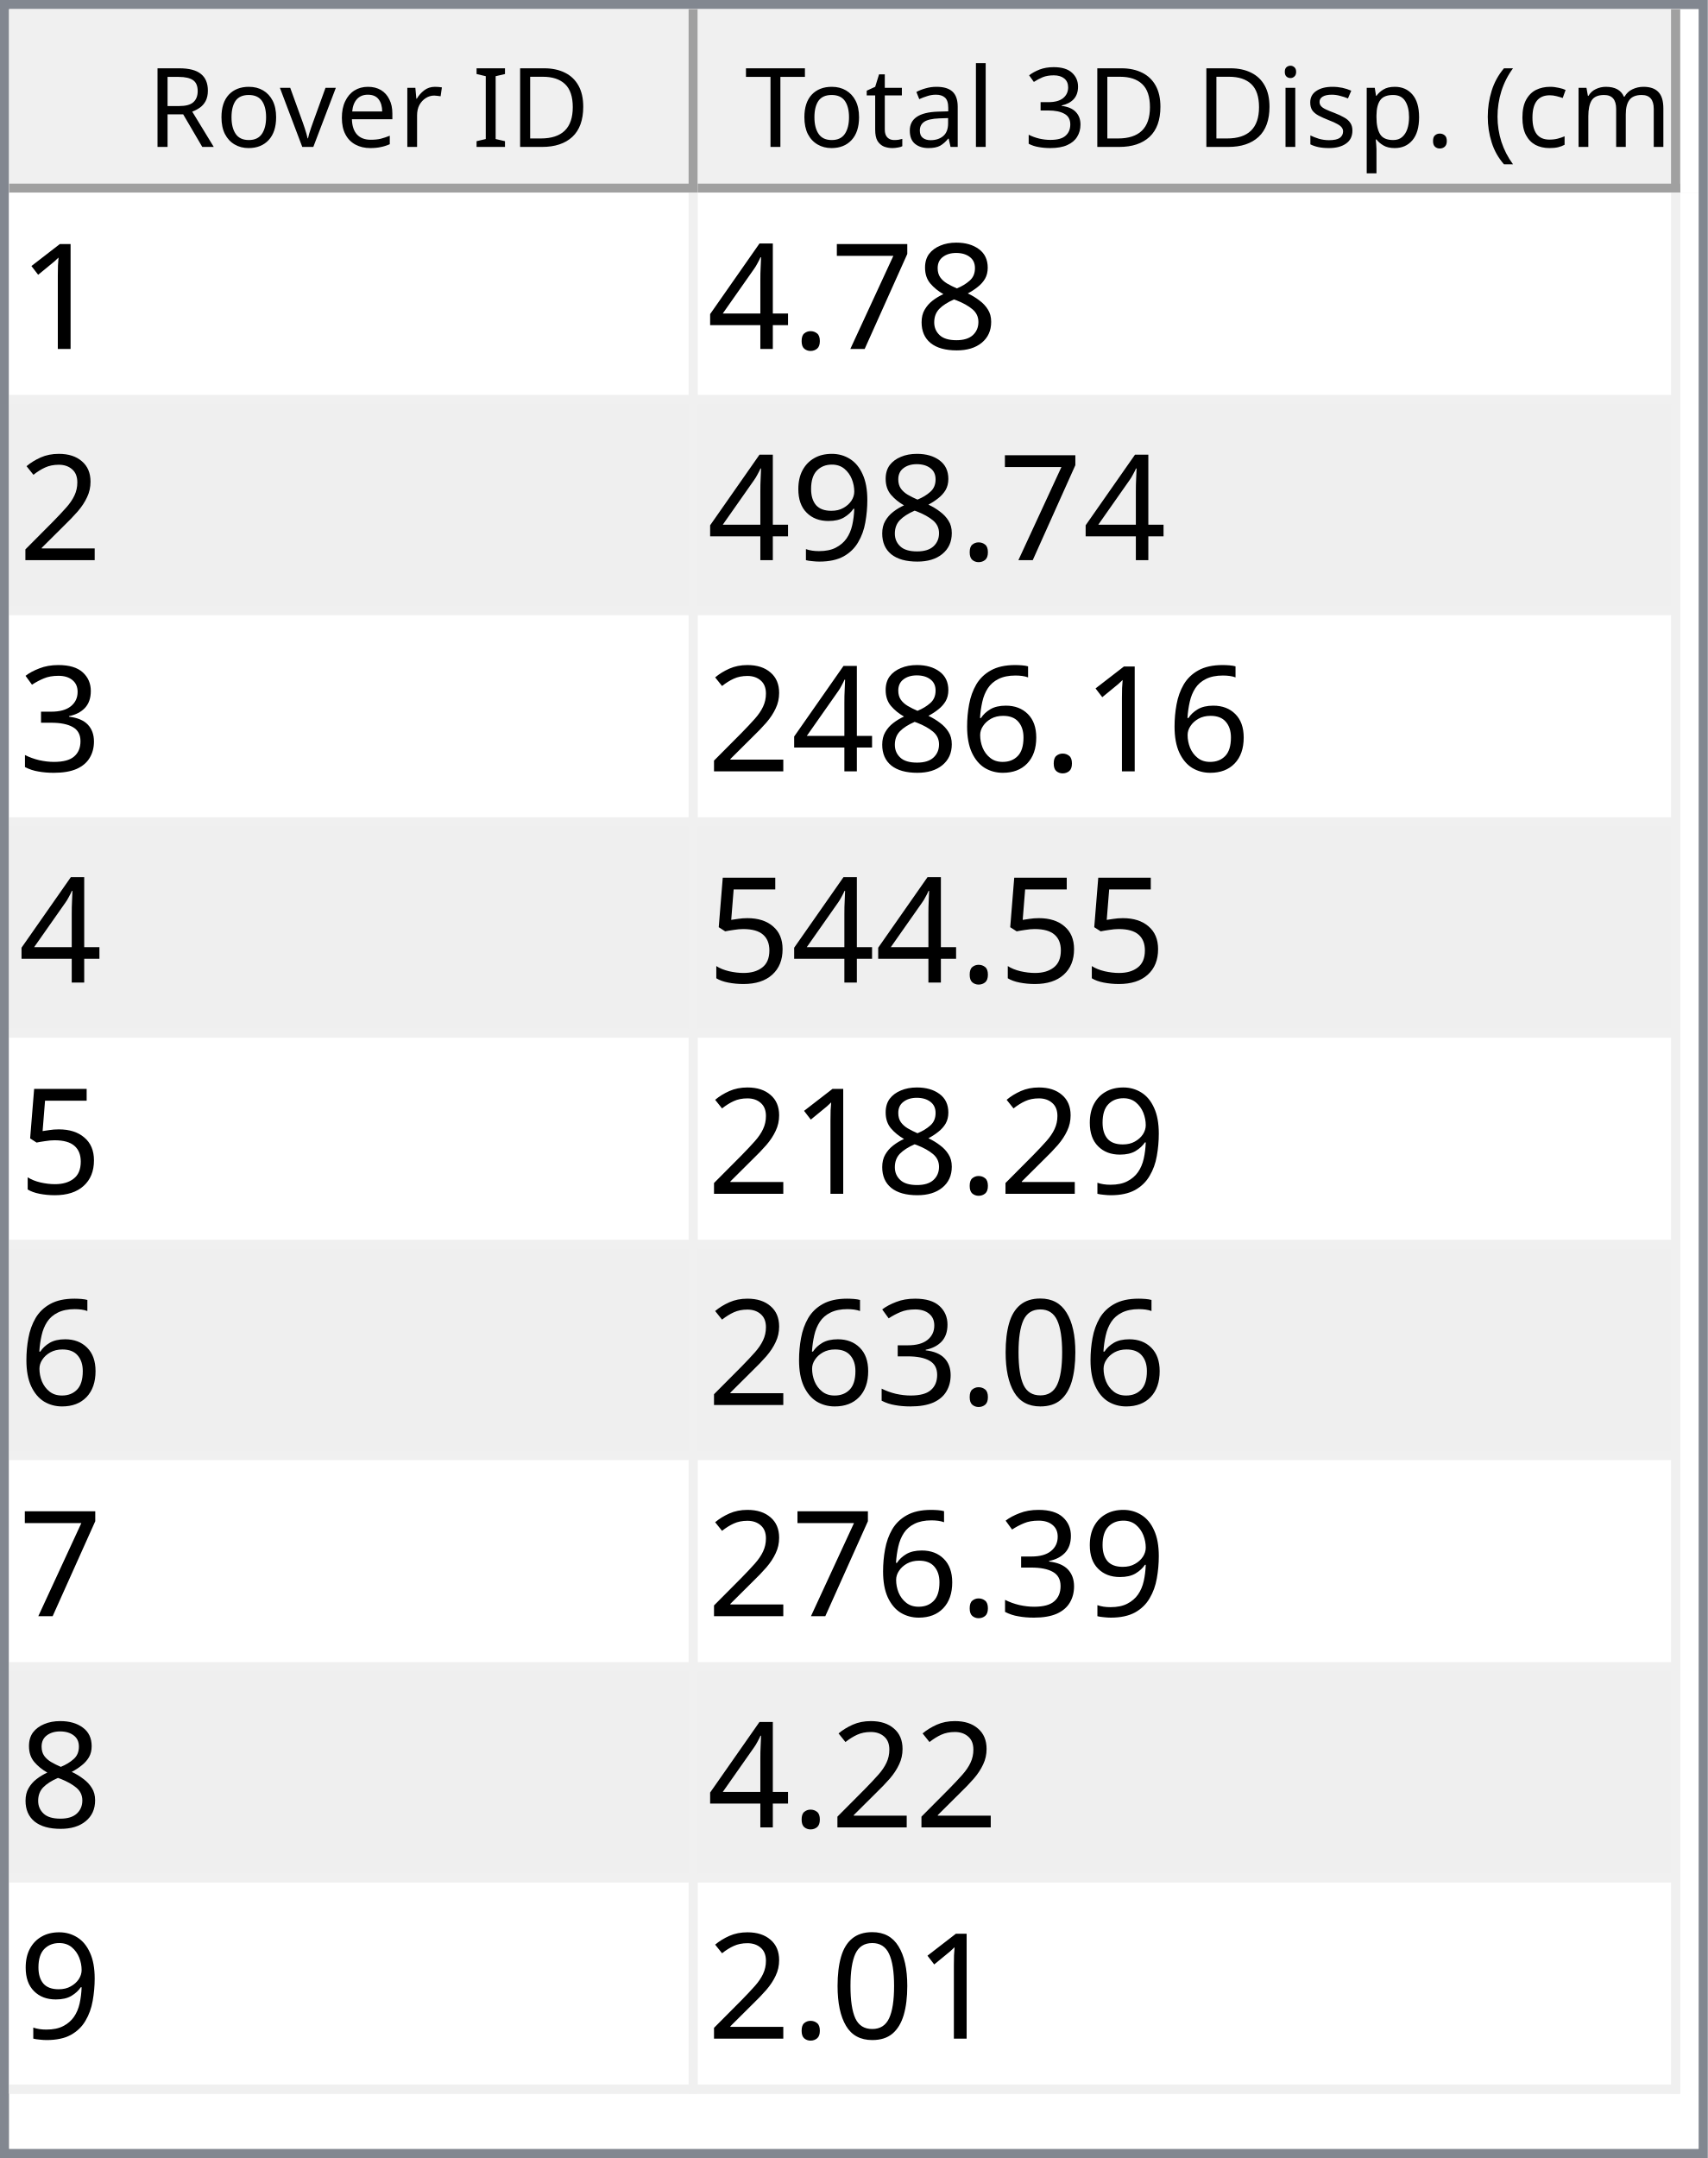
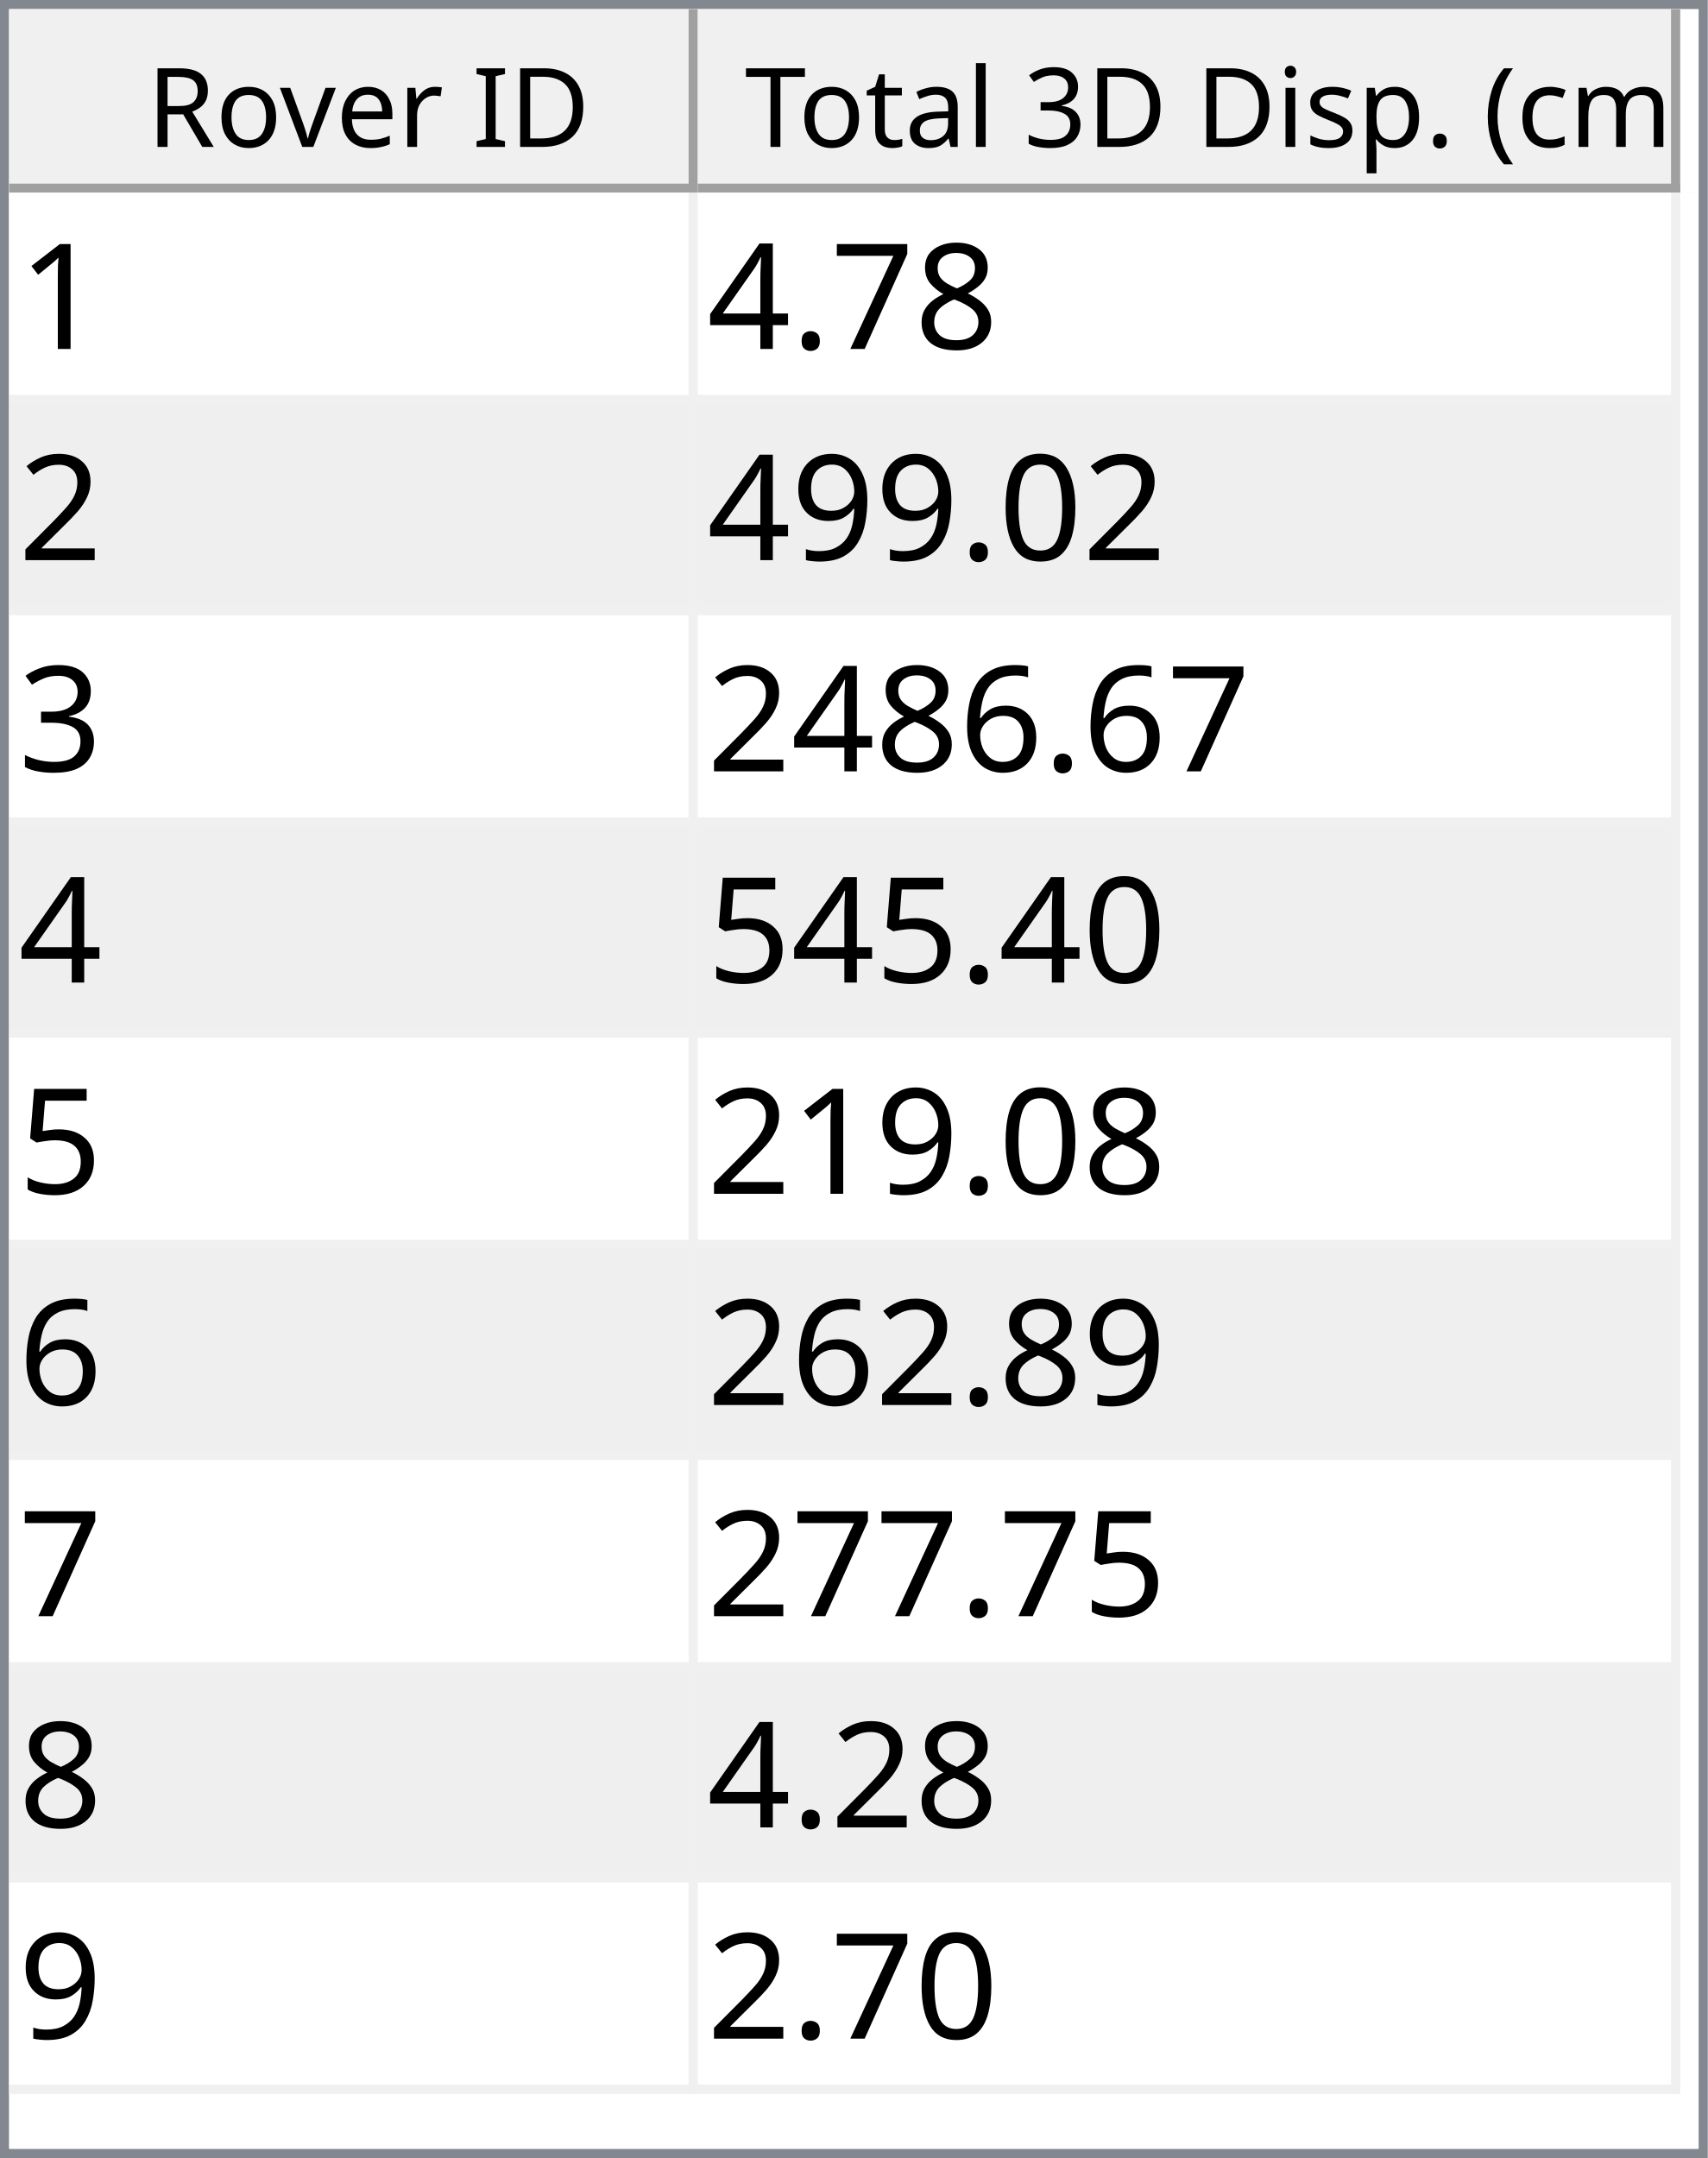
<svg xmlns="http://www.w3.org/2000/svg" style="fill-opacity:1; color-rendering:auto; color-interpolation:auto; text-rendering:auto; stroke:black; stroke-linecap:square; stroke-miterlimit:10; shape-rendering:auto; stroke-opacity:1; fill:black; stroke-dasharray:none; font-weight:normal; stroke-width:1; font-family:'Dialog'; font-style:normal; stroke-linejoin:miter; font-size:12px; stroke-dashoffset:0; image-rendering:auto;" width="186" height="235">
  <defs id="genericDefs" />
  <g>
    <defs id="defs1">
      <clipPath clipPathUnits="userSpaceOnUse" id="clipPath1">
        <path d="M0 0 L186 0 L186 235 L0 235 L0 0 Z" />
      </clipPath>
      <clipPath clipPathUnits="userSpaceOnUse" id="clipPath2">
        <path d="M0 0 L0 235 L186 235 L186 0 Z" />
      </clipPath>
      <clipPath clipPathUnits="userSpaceOnUse" id="clipPath3">
        <path d="M0 0 L0 20 L184 20 L184 0 Z" />
      </clipPath>
      <clipPath clipPathUnits="userSpaceOnUse" id="clipPath4">
        <path d="M0 0 L0 20 L75 20 L75 0 Z" />
      </clipPath>
      <clipPath clipPathUnits="userSpaceOnUse" id="clipPath5">
        <path d="M1 1 L1 19 L74 19 L74 1 Z" />
      </clipPath>
      <clipPath clipPathUnits="userSpaceOnUse" id="clipPath6">
        <path d="M0 0 L0 18 L73 18 L73 0 Z" />
      </clipPath>
      <clipPath clipPathUnits="userSpaceOnUse" id="clipPath7">
        <path d="M-0.5 -0.5 L-0.5 19.5 L74.5 19.5 L74.5 -0.5 Z" />
      </clipPath>
      <clipPath clipPathUnits="userSpaceOnUse" id="clipPath8">
        <path d="M0 0 L0 20 L107 20 L107 0 Z" />
      </clipPath>
      <clipPath clipPathUnits="userSpaceOnUse" id="clipPath9">
        <path d="M1 1 L1 19 L106 19 L106 1 Z" />
      </clipPath>
      <clipPath clipPathUnits="userSpaceOnUse" id="clipPath10">
        <path d="M0 0 L0 18 L105 18 L105 0 Z" />
      </clipPath>
      <clipPath clipPathUnits="userSpaceOnUse" id="clipPath11">
        <path d="M-0.5 -0.5 L-0.5 19.5 L106.5 19.5 L106.5 -0.5 Z" />
      </clipPath>
      <clipPath clipPathUnits="userSpaceOnUse" id="clipPath12">
        <path d="M0 0 L0 213 L184 213 L184 0 Z" />
      </clipPath>
      <clipPath clipPathUnits="userSpaceOnUse" id="clipPath13">
        <path d="M0 0 L0 207 L182 207 L182 0 Z" />
      </clipPath>
      <clipPath clipPathUnits="userSpaceOnUse" id="clipPath14">
        <path d="M-0.5 -0.5 L-0.5 206.5 L181.5 206.5 L181.5 -0.5 Z" />
      </clipPath>
      <clipPath clipPathUnits="userSpaceOnUse" id="clipPath15">
        <path d="M0 0 L0 22 L74 22 L74 0 Z" />
      </clipPath>
      <clipPath clipPathUnits="userSpaceOnUse" id="clipPath16">
        <path d="M0 0 L0 22 L106 22 L106 0 Z" />
      </clipPath>
      <font horiz-adv-x="64.551" id="font1">
        <font-face ascent="107.91" descent="25.098" units-per-em="100" style="font-style:normal; font-family:Segoe UI; font-weight:normal;" />
        <missing-glyph horiz-adv-x="64.551" d="M8.109 0 L8.109 68.266 L56.453 68.266 L56.453 0 L8.109 0 ZM15.328 7.234 L49.219 7.234 L49.219 61.031 L15.328 61.031 L15.328 7.234 Z" />
        <glyph unicode="D" horiz-adv-x="70.117" d="M9.188 0 L9.188 70.016 L28.516 70.016 Q65.531 70.016 65.531 35.891 Q65.531 19.672 55.25 9.836 Q44.969 0 27.734 0 L9.188 0 ZM17.391 62.594 L17.391 7.422 L27.828 7.422 Q41.609 7.422 49.273 14.797 Q56.938 22.172 56.938 35.688 Q56.938 62.594 28.328 62.594 L17.391 62.594 Z" />
        <glyph unicode="I" horiz-adv-x="26.611" d="M17.391 0 L9.188 0 L9.188 70.016 L17.391 70.016 L17.391 0 Z" />
        <glyph unicode=" " horiz-adv-x="27.393" d="" />
        <glyph unicode="r" horiz-adv-x="34.766" d="M34.188 41.891 Q32.078 43.5 28.125 43.5 Q23 43.5 19.555 38.672 Q16.109 33.844 16.109 25.484 L16.109 0 L8.109 0 L8.109 50 L16.109 50 L16.109 39.703 L16.312 39.703 Q18.016 44.969 21.531 47.922 Q25.047 50.875 29.391 50.875 Q32.516 50.875 34.188 50.203 L34.188 41.891 Z" />
        <glyph unicode="e" horiz-adv-x="52.295" d="M48.297 23 L12.984 23 Q13.188 14.656 17.484 10.109 Q21.781 5.562 29.297 5.562 Q37.75 5.562 44.828 11.141 L44.828 3.609 Q38.234 -1.172 27.391 -1.172 Q16.797 -1.172 10.742 5.641 Q4.688 12.453 4.688 24.812 Q4.688 36.469 11.305 43.82 Q17.922 51.172 27.734 51.172 Q37.547 51.172 42.922 44.828 Q48.297 38.484 48.297 27.203 L48.297 23 ZM40.094 29.781 Q40.047 36.719 36.75 40.578 Q33.453 44.438 27.594 44.438 Q21.922 44.438 17.969 40.383 Q14.016 36.328 13.094 29.781 L40.094 29.781 Z" />
        <glyph unicode="v" horiz-adv-x="47.9" d="M47.406 50 L27.484 0 L19.625 0 L0.688 50 L9.469 50 L22.172 13.672 Q23.578 9.672 23.922 6.688 L24.125 6.688 Q24.609 10.453 25.688 13.484 L38.969 50 L47.406 50 Z" />
        <glyph unicode="o" horiz-adv-x="58.594" d="M29 -1.172 Q17.922 -1.172 11.305 5.836 Q4.688 12.844 4.688 24.422 Q4.688 37.016 11.57 44.094 Q18.453 51.172 30.172 51.172 Q41.359 51.172 47.633 44.289 Q53.906 37.406 53.906 25.203 Q53.906 13.234 47.141 6.031 Q40.375 -1.172 29 -1.172 ZM29.594 44.438 Q21.875 44.438 17.383 39.188 Q12.891 33.938 12.891 24.703 Q12.891 15.828 17.43 10.695 Q21.969 5.562 29.594 5.562 Q37.359 5.562 41.531 10.594 Q45.703 15.625 45.703 24.906 Q45.703 34.281 41.531 39.359 Q37.359 44.438 29.594 44.438 Z" />
        <glyph unicode="R" horiz-adv-x="59.814" d="M59.375 0 L49.609 0 L37.891 19.625 Q36.281 22.359 34.766 24.289 Q33.25 26.219 31.664 27.438 Q30.078 28.656 28.25 29.219 Q26.422 29.781 24.125 29.781 L17.391 29.781 L17.391 0 L9.188 0 L9.188 70.016 L30.078 70.016 Q34.672 70.016 38.555 68.867 Q42.438 67.719 45.289 65.375 Q48.141 63.031 49.758 59.547 Q51.375 56.062 51.375 51.375 Q51.375 47.703 50.273 44.656 Q49.172 41.609 47.148 39.211 Q45.125 36.812 42.266 35.133 Q39.406 33.453 35.844 32.516 L35.844 32.328 Q37.594 31.547 38.891 30.547 Q40.188 29.547 41.359 28.18 Q42.531 26.812 43.68 25.078 Q44.828 23.344 46.234 21.047 L59.375 0 ZM17.391 62.594 L17.391 37.203 L28.516 37.203 Q31.594 37.203 34.203 38.133 Q36.812 39.062 38.719 40.797 Q40.625 42.531 41.703 45.047 Q42.781 47.562 42.781 50.688 Q42.781 56.297 39.141 59.445 Q35.5 62.594 28.609 62.594 L17.391 62.594 Z" />
        <glyph unicode=")" horiz-adv-x="30.176" d="M8.297 -15.922 L1.172 -15.922 Q16.406 2.344 16.406 26.812 Q16.406 51.469 1.078 70.016 L8.297 70.016 Q23.531 52.156 23.531 26.703 Q23.531 1.375 8.297 -15.922 Z" />
        <glyph unicode="m" horiz-adv-x="86.133" d="M79.109 0 L71.094 0 L71.094 28.719 Q71.094 37.016 68.531 40.727 Q65.969 44.438 59.906 44.438 Q54.781 44.438 51.195 39.75 Q47.609 35.062 47.609 28.516 L47.609 0 L39.594 0 L39.594 29.688 Q39.594 44.438 28.219 44.438 Q22.953 44.438 19.531 40.016 Q16.109 35.594 16.109 28.516 L16.109 0 L8.109 0 L8.109 50 L16.109 50 L16.109 42.094 L16.312 42.094 Q21.625 51.172 31.844 51.172 Q36.969 51.172 40.773 48.312 Q44.578 45.453 46 40.828 Q51.562 51.172 62.594 51.172 Q79.109 51.172 79.109 30.812 L79.109 0 Z" />
        <glyph unicode="c" horiz-adv-x="46.191" d="M42.188 2.297 Q36.422 -1.172 28.516 -1.172 Q17.828 -1.172 11.258 5.789 Q4.688 12.75 4.688 23.828 Q4.688 36.188 11.766 43.68 Q18.844 51.172 30.672 51.172 Q37.25 51.172 42.281 48.734 L42.281 40.531 Q36.719 44.438 30.375 44.438 Q22.703 44.438 17.797 38.945 Q12.891 33.453 12.891 24.516 Q12.891 15.719 17.508 10.641 Q22.125 5.562 29.891 5.562 Q36.422 5.562 42.188 9.906 L42.188 2.297 Z" />
        <glyph unicode="(" horiz-adv-x="30.176" d="M29.109 -15.922 L21.969 -15.922 Q6.844 1.375 6.844 26.703 Q6.844 52.156 21.969 70.016 L29.203 70.016 Q13.875 51.469 13.875 26.812 Q13.875 2.344 29.109 -15.922 Z" />
        <glyph unicode="." horiz-adv-x="21.68" d="M10.891 -1.078 Q8.641 -1.078 7.055 0.539 Q5.469 2.156 5.469 4.391 Q5.469 6.641 7.055 8.273 Q8.641 9.906 10.891 9.906 Q13.188 9.906 14.797 8.273 Q16.406 6.641 16.406 4.391 Q16.406 2.156 14.797 0.539 Q13.188 -1.078 10.891 -1.078 Z" />
        <glyph unicode="p" horiz-adv-x="58.789" d="M16.312 7.234 L16.109 7.234 L16.109 -23 L8.109 -23 L8.109 50 L16.109 50 L16.109 41.219 L16.312 41.219 Q22.219 51.172 33.594 51.172 Q43.266 51.172 48.688 44.461 Q54.109 37.75 54.109 26.469 Q54.109 13.922 48 6.375 Q41.891 -1.172 31.297 -1.172 Q21.578 -1.172 16.312 7.234 ZM16.109 27.391 L16.109 20.406 Q16.109 14.203 20.141 9.883 Q24.172 5.562 30.375 5.562 Q37.641 5.562 41.773 11.133 Q45.906 16.703 45.906 26.609 Q45.906 34.969 42.047 39.703 Q38.188 44.438 31.594 44.438 Q24.609 44.438 20.359 39.578 Q16.109 34.719 16.109 27.391 Z" />
        <glyph unicode="s" horiz-adv-x="42.432" d="M5.078 1.812 L5.078 10.406 Q11.625 5.562 19.484 5.562 Q30.031 5.562 30.031 12.594 Q30.031 14.594 29.125 15.992 Q28.219 17.391 26.68 18.461 Q25.141 19.531 23.07 20.383 Q21 21.234 18.609 22.172 Q15.281 23.484 12.766 24.828 Q10.25 26.172 8.57 27.859 Q6.891 29.547 6.031 31.695 Q5.172 33.844 5.172 36.719 Q5.172 40.234 6.789 42.945 Q8.406 45.656 11.086 47.484 Q13.766 49.312 17.211 50.242 Q20.656 51.172 24.312 51.172 Q30.812 51.172 35.938 48.922 L35.938 40.828 Q30.422 44.438 23.25 44.438 Q21 44.438 19.195 43.922 Q17.391 43.406 16.094 42.477 Q14.797 41.547 14.086 40.258 Q13.375 38.969 13.375 37.406 Q13.375 35.453 14.086 34.133 Q14.797 32.812 16.164 31.789 Q17.531 30.766 19.484 29.938 Q21.438 29.109 23.922 28.125 Q27.25 26.859 29.883 25.516 Q32.516 24.172 34.375 22.484 Q36.234 20.797 37.234 18.602 Q38.234 16.406 38.234 13.375 Q38.234 9.672 36.602 6.938 Q34.969 4.203 32.234 2.398 Q29.5 0.594 25.93 -0.289 Q22.359 -1.172 18.453 -1.172 Q10.75 -1.172 5.078 1.812 Z" />
        <glyph unicode="i" horiz-adv-x="24.219" d="M12.203 62.703 Q10.062 62.703 8.547 64.164 Q7.031 65.625 7.031 67.875 Q7.031 70.125 8.547 71.609 Q10.062 73.094 12.203 73.094 Q14.406 73.094 15.945 71.609 Q17.484 70.125 17.484 67.875 Q17.484 65.719 15.945 64.211 Q14.406 62.703 12.203 62.703 ZM16.109 0 L8.109 0 L8.109 50 L16.109 50 L16.109 0 Z" />
        <glyph unicode="3" horiz-adv-x="53.906" d="M46.531 19.828 Q46.531 15.094 44.75 11.211 Q42.969 7.328 39.719 4.57 Q36.469 1.812 31.93 0.297 Q27.391 -1.219 21.922 -1.219 Q11.922 -1.219 6 2.594 L6 11.188 Q13.094 5.609 22.219 5.609 Q25.875 5.609 28.828 6.539 Q31.781 7.469 33.906 9.227 Q36.031 10.984 37.18 13.477 Q38.328 15.969 38.328 19.094 Q38.328 32.812 18.797 32.812 L12.984 32.812 L12.984 39.594 L18.5 39.594 Q35.797 39.594 35.797 52.484 Q35.797 64.406 22.609 64.406 Q15.188 64.406 8.688 59.422 L8.688 67.188 Q15.375 71.188 24.609 71.188 Q29 71.188 32.57 69.969 Q36.141 68.75 38.68 66.555 Q41.219 64.359 42.609 61.281 Q44 58.203 44 54.5 Q44 40.672 30.031 36.719 L30.031 36.531 Q33.594 36.141 36.625 34.797 Q39.656 33.453 41.852 31.305 Q44.047 29.156 45.289 26.25 Q46.531 23.344 46.531 19.828 Z" />
        <glyph unicode="l" horiz-adv-x="24.219" d="M16.109 0 L8.109 0 L8.109 74.031 L16.109 74.031 L16.109 0 Z" />
        <glyph unicode="a" horiz-adv-x="50.879" d="M43.891 0 L35.891 0 L35.891 7.812 L35.688 7.812 Q30.469 -1.172 20.312 -1.172 Q12.844 -1.172 8.617 2.781 Q4.391 6.734 4.391 13.281 Q4.391 27.297 20.906 29.594 L35.891 31.688 Q35.891 44.438 25.594 44.438 Q16.547 44.438 9.281 38.281 L9.281 46.484 Q16.656 51.172 26.266 51.172 Q43.891 51.172 43.891 32.516 L43.891 0 ZM35.891 25.297 L23.828 23.641 Q18.266 22.859 15.43 20.875 Q12.594 18.891 12.594 13.875 Q12.594 10.203 15.211 7.883 Q17.828 5.562 22.172 5.562 Q28.125 5.562 32.008 9.742 Q35.891 13.922 35.891 20.312 L35.891 25.297 Z" />
        <glyph unicode="t" horiz-adv-x="33.887" d="M31.297 0.484 Q28.469 -1.078 23.828 -1.078 Q10.688 -1.078 10.688 13.578 L10.688 43.172 L2.094 43.172 L2.094 50 L10.688 50 L10.688 62.203 L18.703 64.797 L18.703 50 L31.297 50 L31.297 43.172 L18.703 43.172 L18.703 14.984 Q18.703 9.969 20.414 7.82 Q22.125 5.672 26.078 5.672 Q29.109 5.672 31.297 7.328 L31.297 0.484 Z" />
        <glyph unicode="T" horiz-adv-x="52.393" d="M50.594 62.594 L30.375 62.594 L30.375 0 L22.172 0 L22.172 62.594 L2 62.594 L2 70.016 L50.594 70.016 L50.594 62.594 Z" />
      </font>
      <font horiz-adv-x="75.0" id="font2">
        <font-face ascent="100.537" descent="21.973" units-per-em="100" style="font-style:normal; font-family:sans-serif; font-weight:normal;" />
        <missing-glyph horiz-adv-x="75.0" d="M12.5 0 L12.5 62.5 L62.5 62.5 L62.5 0 L12.5 0 ZM14.062 1.562 L60.938 1.562 L60.938 60.938 L14.062 60.938 L14.062 1.562 Z" />
        <glyph unicode="1" horiz-adv-x="55.615" d="M37.25 0 L28.469 0 L28.469 56 Q25.297 52.984 20.141 49.953 Q14.984 46.922 10.891 45.406 L10.891 53.906 Q18.266 57.375 23.781 62.305 Q29.297 67.234 31.594 71.875 L37.25 71.875 L37.25 0 Z" />
        <glyph unicode="8" horiz-adv-x="55.615" d="M17.672 38.812 Q12.203 40.828 9.57 44.539 Q6.938 48.25 6.938 53.422 Q6.938 61.234 12.555 66.555 Q18.172 71.875 27.484 71.875 Q36.859 71.875 42.578 66.43 Q48.297 60.984 48.297 53.172 Q48.297 48.188 45.68 44.508 Q43.062 40.828 37.75 38.812 Q44.344 36.672 47.781 31.883 Q51.219 27.094 51.219 20.453 Q51.219 11.281 44.727 5.031 Q38.234 -1.219 27.641 -1.219 Q17.047 -1.219 10.547 5.055 Q4.047 11.328 4.047 20.703 Q4.047 27.688 7.594 32.398 Q11.141 37.109 17.672 38.812 ZM15.922 53.719 Q15.922 48.641 19.195 45.414 Q22.469 42.188 27.688 42.188 Q32.766 42.188 36.016 45.383 Q39.266 48.578 39.266 53.219 Q39.266 58.062 35.914 61.359 Q32.562 64.656 27.594 64.656 Q22.562 64.656 19.242 61.43 Q15.922 58.203 15.922 53.719 ZM13.094 20.656 Q13.094 16.891 14.875 13.375 Q16.656 9.859 20.172 7.93 Q23.688 6 27.734 6 Q34.031 6 38.133 10.055 Q42.234 14.109 42.234 20.359 Q42.234 26.703 38.016 30.859 Q33.797 35.016 27.438 35.016 Q21.234 35.016 17.164 30.914 Q13.094 26.812 13.094 20.656 Z" />
        <glyph unicode="7" horiz-adv-x="55.615" d="M4.734 62.203 L4.734 70.656 L51.078 70.656 L51.078 63.812 Q44.234 56.547 37.523 44.484 Q30.812 32.422 27.156 19.672 Q24.516 10.688 23.781 0 L14.75 0 Q14.891 8.453 18.062 20.414 Q21.234 32.375 27.172 43.484 Q33.109 54.594 39.797 62.203 L4.734 62.203 Z" />
        <glyph unicode="." horiz-adv-x="27.783" d="M9.078 0 L9.078 10.016 L19.094 10.016 L19.094 0 L9.078 0 Z" />
        <glyph unicode="4" horiz-adv-x="55.615" d="M32.328 0 L32.328 17.141 L1.266 17.141 L1.266 25.203 L33.938 71.578 L41.109 71.578 L41.109 25.203 L50.781 25.203 L50.781 17.141 L41.109 17.141 L41.109 0 L32.328 0 ZM32.328 25.203 L32.328 57.469 L9.906 25.203 L32.328 25.203 Z" />
        <glyph unicode="2" horiz-adv-x="55.615" d="M50.344 8.453 L50.344 0 L3.031 0 Q2.938 3.172 4.047 6.109 Q5.859 10.938 9.836 15.625 Q13.812 20.312 21.344 26.469 Q33.016 36.031 37.117 41.625 Q41.219 47.219 41.219 52.203 Q41.219 57.422 37.477 61.008 Q33.734 64.594 27.734 64.594 Q21.391 64.594 17.578 60.789 Q13.766 56.984 13.719 50.25 L4.688 51.172 Q5.609 61.281 11.664 66.578 Q17.719 71.875 27.938 71.875 Q38.234 71.875 44.242 66.164 Q50.25 60.453 50.25 52 Q50.25 47.703 48.492 43.555 Q46.734 39.406 42.656 34.812 Q38.578 30.219 29.109 22.219 Q21.188 15.578 18.945 13.211 Q16.703 10.844 15.234 8.453 L50.344 8.453 Z" />
+         <glyph unicode="0" horiz-adv-x="55.615" d="M4.156 35.297 Q4.156 48 6.766 55.742 Q9.375 63.484 14.523 67.68 Q19.672 71.875 27.484 71.875 Q33.25 71.875 37.594 69.555 Q41.938 67.234 44.773 62.867 Q47.609 58.5 49.219 52.227 Q50.828 45.953 50.828 35.297 Q50.828 22.703 48.242 14.969 Q45.656 7.234 40.508 3.008 Q35.359 -1.219 27.484 -1.219 Q17.141 -1.219 11.234 6.203 Q4.156 15.141 4.156 35.297 ZM13.188 35.297 Q13.188 17.672 17.312 11.836 Q21.438 6 27.484 6 Q33.547 6 37.672 11.859 Q41.797 17.719 41.797 35.297 Q41.797 52.984 37.672 58.789 Q33.547 64.594 27.391 64.594 Q21.344 64.594 17.719 59.469 Q13.188 52.938 13.188 35.297 Z" />
        <glyph unicode="9" horiz-adv-x="55.615" d="M5.469 16.547 L13.922 17.328 Q14.984 11.375 18.016 8.688 Q21.047 6 25.781 6 Q29.828 6 32.883 7.859 Q35.938 9.719 37.891 12.82 Q39.844 15.922 41.164 21.195 Q42.484 26.469 42.484 31.938 Q42.484 32.516 42.438 33.688 Q39.797 29.5 35.234 26.883 Q30.672 24.266 25.344 24.266 Q16.453 24.266 10.305 30.711 Q4.156 37.156 4.156 47.703 Q4.156 58.594 10.578 65.234 Q17 71.875 26.656 71.875 Q33.641 71.875 39.43 68.117 Q45.219 64.359 48.219 57.398 Q51.219 50.438 51.219 37.25 Q51.219 23.531 48.242 15.406 Q45.266 7.281 39.383 3.031 Q33.5 -1.219 25.594 -1.219 Q17.188 -1.219 11.867 3.445 Q6.547 8.109 5.469 16.547 ZM41.453 48.141 Q41.453 55.719 37.43 60.156 Q33.406 64.594 27.734 64.594 Q21.875 64.594 17.531 59.812 Q13.188 55.031 13.188 47.406 Q13.188 40.578 17.312 36.305 Q21.438 32.031 27.484 32.031 Q33.594 32.031 37.523 36.305 Q41.453 40.578 41.453 48.141 Z" />
        <glyph unicode="3" horiz-adv-x="55.615" d="M4.203 18.891 L12.984 20.062 Q14.5 12.594 18.141 9.297 Q21.781 6 27 6 Q33.203 6 37.477 10.297 Q41.75 14.594 41.75 20.953 Q41.75 27 37.797 30.93 Q33.844 34.859 27.734 34.859 Q25.25 34.859 21.531 33.891 L22.516 41.609 Q23.391 41.5 23.922 41.5 Q29.547 41.5 34.039 44.43 Q38.531 47.359 38.531 53.469 Q38.531 58.297 35.258 61.477 Q31.984 64.656 26.812 64.656 Q21.688 64.656 18.266 61.43 Q14.844 58.203 13.875 51.766 L5.078 53.328 Q6.688 62.156 12.398 67.016 Q18.109 71.875 26.609 71.875 Q32.469 71.875 37.398 69.359 Q42.328 66.844 44.945 62.5 Q47.562 58.156 47.562 53.266 Q47.562 48.641 45.07 44.828 Q42.578 41.016 37.703 38.766 Q44.047 37.312 47.562 32.695 Q51.078 28.078 51.078 21.141 Q51.078 11.766 44.242 5.25 Q37.406 -1.266 26.953 -1.266 Q17.531 -1.266 11.305 4.352 Q5.078 9.969 4.203 18.891 Z" />
        <glyph unicode="6" horiz-adv-x="55.615" d="M49.75 54.047 L41.016 53.375 Q39.844 58.547 37.703 60.891 Q34.125 64.656 28.906 64.656 Q24.703 64.656 21.531 62.312 Q17.391 59.281 14.992 53.469 Q12.594 47.656 12.5 36.922 Q15.672 41.75 20.266 44.094 Q24.859 46.438 29.891 46.438 Q38.672 46.438 44.852 39.969 Q51.031 33.5 51.031 23.25 Q51.031 16.5 48.125 10.719 Q45.219 4.938 40.141 1.859 Q35.062 -1.219 28.609 -1.219 Q17.625 -1.219 10.695 6.859 Q3.766 14.938 3.766 33.5 Q3.766 54.25 11.422 63.672 Q18.109 71.875 29.438 71.875 Q37.891 71.875 43.289 67.141 Q48.688 62.406 49.75 54.047 ZM13.875 23.188 Q13.875 18.656 15.797 14.508 Q17.719 10.359 21.188 8.18 Q24.656 6 28.469 6 Q34.031 6 38.039 10.492 Q42.047 14.984 42.047 22.703 Q42.047 30.125 38.086 34.398 Q34.125 38.672 28.125 38.672 Q22.172 38.672 18.023 34.398 Q13.875 30.125 13.875 23.188 Z" />
        <glyph unicode="5" horiz-adv-x="55.615" d="M4.156 18.75 L13.375 19.531 Q14.406 12.797 18.141 9.398 Q21.875 6 27.156 6 Q33.5 6 37.891 10.789 Q42.281 15.578 42.281 23.484 Q42.281 31 38.062 35.352 Q33.844 39.703 27 39.703 Q22.75 39.703 19.336 37.773 Q15.922 35.844 13.969 32.766 L5.719 33.844 L12.641 70.609 L48.25 70.609 L48.25 62.203 L19.672 62.203 L15.828 42.969 Q22.266 47.469 29.344 47.469 Q38.719 47.469 45.164 40.969 Q51.609 34.469 51.609 24.266 Q51.609 14.547 45.953 7.469 Q39.062 -1.219 27.156 -1.219 Q17.391 -1.219 11.211 4.25 Q5.031 9.719 4.156 18.75 Z" />
-         <glyph unicode="0" horiz-adv-x="55.615" d="M4.156 35.297 Q4.156 48 6.766 55.742 Q9.375 63.484 14.523 67.68 Q19.672 71.875 27.484 71.875 Q33.25 71.875 37.594 69.555 Q41.938 67.234 44.773 62.867 Q47.609 58.5 49.219 52.227 Q50.828 45.953 50.828 35.297 Q50.828 22.703 48.242 14.969 Q45.656 7.234 40.508 3.008 Q35.359 -1.219 27.484 -1.219 Q17.141 -1.219 11.234 6.203 Q4.156 15.141 4.156 35.297 ZM13.188 35.297 Q13.188 17.672 17.312 11.836 Q21.438 6 27.484 6 Q33.547 6 37.672 11.859 Q41.797 17.719 41.797 35.297 Q41.797 52.984 37.672 58.789 Q33.547 64.594 27.391 64.594 Q21.344 64.594 17.719 59.469 Q13.188 52.938 13.188 35.297 Z" />
      </font>
    </defs>
    <g style="fill:white; stroke:white;">
      <rect x="0" y="0" width="186" style="clip-path:url(#clipPath1); stroke:none;" height="235" />
    </g>
    <g style="fill:white; text-rendering:optimizeSpeed; color-rendering:optimizeSpeed; image-rendering:optimizeSpeed; shape-rendering:crispEdges; stroke:white; color-interpolation:sRGB;">
      <rect x="0" width="186" height="235" y="0" style="stroke:none;" />
      <path style="stroke:none;" d="M0 235 L186 235 L186 0 L0 0 Z" />
    </g>
    <g style="fill:rgb(240,240,240); font-family:'Segoe UI'; stroke:rgb(240,240,240);">
      <rect x="0" y="0" width="186" style="clip-path:url(#clipPath2); stroke:none;" height="235" />
    </g>
    <g style="fill:rgb(130,135,144); font-family:'Segoe UI'; stroke:rgb(130,135,144);">
      <path d="M0 0 L186 0 L186 235 L0 235 L0 0 ZM1 1 L185 1 L185 234 L1 234 L1 1 Z" style="fill-rule:evenodd; clip-path:url(#clipPath2); stroke:none;" />
    </g>
    <g style="fill:white; font-family:'Segoe UI'; stroke:white;" transform="translate(1,1)">
      <rect x="0" y="0" width="184" style="clip-path:url(#clipPath3); stroke:none;" height="20" />
    </g>
    <g style="fill:rgb(240,240,240); font-family:'Segoe UI'; stroke:rgb(240,240,240);" transform="translate(1,1)">
      <rect x="0" y="0" width="75" style="clip-path:url(#clipPath4); stroke:none;" height="20" />
    </g>
    <g style="font-family:'Segoe UI';" transform="translate(2,2)">
      <text x="14" xml:space="preserve" y="14" style="clip-path:url(#clipPath6); stroke:none;">Rover ID</text>
    </g>
    <g style="fill:rgb(160,160,160); font-family:'Segoe UI'; stroke:rgb(160,160,160); stroke-linejoin:bevel;" transform="translate(1.5,1.5)">
      <line x1="74" x2="74" y1="0" style="fill:none; clip-path:url(#clipPath7);" y2="19" />
    </g>
    <g style="fill:rgb(160,160,160); font-family:'Segoe UI'; stroke:rgb(160,160,160); stroke-linejoin:bevel;" transform="matrix(1,0,0,1,1,1) translate(0.5,0.5)">
      <line x1="0" x2="74" y1="19" style="fill:none; clip-path:url(#clipPath7);" y2="19" />
    </g>
    <g style="fill:rgb(240,240,240); font-family:'Segoe UI'; stroke:rgb(240,240,240);" transform="translate(76,1)">
      <rect x="0" y="0" width="107" style="clip-path:url(#clipPath8); stroke:none;" height="20" />
    </g>
    <g style="font-family:'Segoe UI';" transform="translate(77,2)">
      <text x="1" xml:space="preserve" y="14" style="clip-path:url(#clipPath10); stroke:none;"> Total 3D Disp. (cm)</text>
    </g>
    <g style="fill:rgb(160,160,160); font-family:'Segoe UI'; stroke:rgb(160,160,160); stroke-linejoin:bevel;" transform="translate(76.5,1.5)">
      <line x1="106" x2="106" y1="0" style="fill:none; clip-path:url(#clipPath11);" y2="19" />
    </g>
    <g style="fill:rgb(160,160,160); font-family:'Segoe UI'; stroke:rgb(160,160,160); stroke-linejoin:bevel;" transform="matrix(1,0,0,1,76,1) translate(0.5,0.5)">
      <line x1="0" x2="106" y1="19" style="fill:none; clip-path:url(#clipPath11);" y2="19" />
    </g>
    <g style="fill:white; font-family:'Segoe UI'; stroke:white;" transform="translate(1,21)">
      <rect x="0" y="0" width="184" style="clip-path:url(#clipPath12); stroke:none;" height="213" />
    </g>
    <g style="fill:rgb(240,240,240); font-size:16px; font-family:sans-serif; stroke:rgb(240,240,240);" transform="translate(1,21)">
      <rect x="0" y="0" width="182" style="clip-path:url(#clipPath13); stroke:none;" height="207" />
      <line transform="translate(0.5,0.5)" x1="0" x2="181" y1="22" style="clip-path:url(#clipPath14); fill:none; stroke-linejoin:bevel;" y2="22" />
    </g>
    <g transform="matrix(1,0,0,1,1,21) translate(0.5,0.5)" style="fill:rgb(240,240,240); font-size:16px; font-family:sans-serif; stroke:rgb(240,240,240); stroke-linejoin:bevel;">
      <line x1="0" x2="181" y1="45" style="fill:none; clip-path:url(#clipPath14);" y2="45" />
    </g>
    <g transform="matrix(1,0,0,1,1,21) translate(0.5,0.5)" style="fill:rgb(240,240,240); font-size:16px; font-family:sans-serif; stroke:rgb(240,240,240); stroke-linejoin:bevel;">
      <line x1="0" x2="181" y1="68" style="fill:none; clip-path:url(#clipPath14);" y2="68" />
    </g>
    <g transform="matrix(1,0,0,1,1,21) translate(0.5,0.5)" style="fill:rgb(240,240,240); font-size:16px; font-family:sans-serif; stroke:rgb(240,240,240); stroke-linejoin:bevel;">
      <line x1="0" x2="181" y1="91" style="fill:none; clip-path:url(#clipPath14);" y2="91" />
    </g>
    <g transform="matrix(1,0,0,1,1,21) translate(0.5,0.5)" style="fill:rgb(240,240,240); font-size:16px; font-family:sans-serif; stroke:rgb(240,240,240); stroke-linejoin:bevel;">
      <line x1="0" x2="181" y1="114" style="fill:none; clip-path:url(#clipPath14);" y2="114" />
    </g>
    <g transform="matrix(1,0,0,1,1,21) translate(0.5,0.5)" style="fill:rgb(240,240,240); font-size:16px; font-family:sans-serif; stroke:rgb(240,240,240); stroke-linejoin:bevel;">
      <line x1="0" x2="181" y1="137" style="fill:none; clip-path:url(#clipPath14);" y2="137" />
    </g>
    <g transform="matrix(1,0,0,1,1,21) translate(0.5,0.5)" style="fill:rgb(240,240,240); font-size:16px; font-family:sans-serif; stroke:rgb(240,240,240); stroke-linejoin:bevel;">
      <line x1="0" x2="181" y1="160" style="fill:none; clip-path:url(#clipPath14);" y2="160" />
    </g>
    <g transform="matrix(1,0,0,1,1,21) translate(0.5,0.5)" style="fill:rgb(240,240,240); font-size:16px; font-family:sans-serif; stroke:rgb(240,240,240); stroke-linejoin:bevel;">
      <line x1="0" x2="181" y1="183" style="fill:none; clip-path:url(#clipPath14);" y2="183" />
    </g>
    <g transform="matrix(1,0,0,1,1,21) translate(0.5,0.5)" style="fill:rgb(240,240,240); font-size:16px; font-family:sans-serif; stroke:rgb(240,240,240); stroke-linejoin:bevel;">
      <line x1="0" x2="181" y1="206" style="fill:none; clip-path:url(#clipPath14);" y2="206" />
    </g>
    <g transform="matrix(1,0,0,1,1,21) translate(0.5,0.5)" style="fill:rgb(240,240,240); font-size:16px; font-family:sans-serif; stroke:rgb(240,240,240); stroke-linejoin:bevel;">
      <line x1="74" x2="74" y1="0" style="fill:none; clip-path:url(#clipPath14);" y2="206" />
    </g>
    <g transform="matrix(1,0,0,1,1,21) translate(0.5,0.5)" style="fill:rgb(240,240,240); font-size:16px; font-family:sans-serif; stroke:rgb(240,240,240); stroke-linejoin:bevel;">
      <line x1="181" x2="181" y1="0" style="fill:none; clip-path:url(#clipPath14);" y2="206" />
    </g>
    <g style="fill:white; font-size:16px; font-family:sans-serif; stroke:white;" transform="matrix(1,0,0,1,1,21)">
      <rect x="0" y="0" width="74" style="clip-path:url(#clipPath15); stroke:none;" height="22" />
      <text x="1" y="17" style="fill:black; clip-path:url(#clipPath15); stroke:none;" xml:space="preserve">1</text>
    </g>
    <g style="fill:white; font-size:16px; font-family:sans-serif; stroke:white;" transform="matrix(1,0,0,1,1,21) translate(75,0)">
      <rect x="0" y="0" width="106" style="clip-path:url(#clipPath16); stroke:none;" height="22" />
      <text x="1" y="17" style="fill:black; clip-path:url(#clipPath16); stroke:none;" xml:space="preserve">4.78</text>
    </g>
    <g style="fill:rgb(239,239,239); font-size:16px; font-family:sans-serif; stroke:rgb(239,239,239);" transform="matrix(1,0,0,1,1,21) translate(0,23)">
      <rect x="0" y="0" width="74" style="clip-path:url(#clipPath15); stroke:none;" height="22" />
      <text x="1" y="17" style="fill:black; clip-path:url(#clipPath15); stroke:none;" xml:space="preserve">2</text>
    </g>
    <g style="fill:rgb(239,239,239); font-size:16px; font-family:sans-serif; stroke:rgb(239,239,239);" transform="matrix(1,0,0,1,1,21) translate(75,23)">
      <rect x="0" y="0" width="106" style="clip-path:url(#clipPath16); stroke:none;" height="22" />
-       <text x="1" y="17" style="fill:black; clip-path:url(#clipPath16); stroke:none;" xml:space="preserve">498.74</text>
+       <text x="1" y="17" style="fill:black; clip-path:url(#clipPath16); stroke:none;" xml:space="preserve">499.02</text>
    </g>
    <g style="fill:white; font-size:16px; font-family:sans-serif; stroke:white;" transform="matrix(1,0,0,1,1,21) translate(0,46)">
      <rect x="0" y="0" width="74" style="clip-path:url(#clipPath15); stroke:none;" height="22" />
      <text x="1" y="17" style="fill:black; clip-path:url(#clipPath15); stroke:none;" xml:space="preserve">3</text>
    </g>
    <g style="fill:white; font-size:16px; font-family:sans-serif; stroke:white;" transform="matrix(1,0,0,1,1,21) translate(75,46)">
      <rect x="0" y="0" width="106" style="clip-path:url(#clipPath16); stroke:none;" height="22" />
-       <text x="1" y="17" style="fill:black; clip-path:url(#clipPath16); stroke:none;" xml:space="preserve">2486.16</text>
+       <text x="1" y="17" style="fill:black; clip-path:url(#clipPath16); stroke:none;" xml:space="preserve">2486.67</text>
    </g>
    <g style="fill:rgb(239,239,239); font-size:16px; font-family:sans-serif; stroke:rgb(239,239,239);" transform="matrix(1,0,0,1,1,21) translate(0,69)">
      <rect x="0" y="0" width="74" style="clip-path:url(#clipPath15); stroke:none;" height="22" />
      <text x="1" y="17" style="fill:black; clip-path:url(#clipPath15); stroke:none;" xml:space="preserve">4</text>
    </g>
    <g style="fill:rgb(239,239,239); font-size:16px; font-family:sans-serif; stroke:rgb(239,239,239);" transform="matrix(1,0,0,1,1,21) translate(75,69)">
      <rect x="0" y="0" width="106" style="clip-path:url(#clipPath16); stroke:none;" height="22" />
-       <text x="1" y="17" style="fill:black; clip-path:url(#clipPath16); stroke:none;" xml:space="preserve">544.55</text>
+       <text x="1" y="17" style="fill:black; clip-path:url(#clipPath16); stroke:none;" xml:space="preserve">545.40</text>
    </g>
    <g style="fill:white; font-size:16px; font-family:sans-serif; stroke:white;" transform="matrix(1,0,0,1,1,21) translate(0,92)">
      <rect x="0" y="0" width="74" style="clip-path:url(#clipPath15); stroke:none;" height="22" />
      <text x="1" y="17" style="fill:black; clip-path:url(#clipPath15); stroke:none;" xml:space="preserve">5</text>
    </g>
    <g style="fill:white; font-size:16px; font-family:sans-serif; stroke:white;" transform="matrix(1,0,0,1,1,21) translate(75,92)">
      <rect x="0" y="0" width="106" style="clip-path:url(#clipPath16); stroke:none;" height="22" />
-       <text x="1" y="17" style="fill:black; clip-path:url(#clipPath16); stroke:none;" xml:space="preserve">218.29</text>
+       <text x="1" y="17" style="fill:black; clip-path:url(#clipPath16); stroke:none;" xml:space="preserve">219.08</text>
    </g>
    <g style="fill:rgb(239,239,239); font-size:16px; font-family:sans-serif; stroke:rgb(239,239,239);" transform="matrix(1,0,0,1,1,21) translate(0,115)">
      <rect x="0" y="0" width="74" style="clip-path:url(#clipPath15); stroke:none;" height="22" />
      <text x="1" y="17" style="fill:black; clip-path:url(#clipPath15); stroke:none;" xml:space="preserve">6</text>
    </g>
    <g style="fill:rgb(239,239,239); font-size:16px; font-family:sans-serif; stroke:rgb(239,239,239);" transform="matrix(1,0,0,1,1,21) translate(75,115)">
      <rect x="0" y="0" width="106" style="clip-path:url(#clipPath16); stroke:none;" height="22" />
-       <text x="1" y="17" style="fill:black; clip-path:url(#clipPath16); stroke:none;" xml:space="preserve">263.06</text>
+       <text x="1" y="17" style="fill:black; clip-path:url(#clipPath16); stroke:none;" xml:space="preserve">262.89</text>
    </g>
    <g style="fill:white; font-size:16px; font-family:sans-serif; stroke:white;" transform="matrix(1,0,0,1,1,21) translate(0,138)">
      <rect x="0" y="0" width="74" style="clip-path:url(#clipPath15); stroke:none;" height="22" />
      <text x="1" y="17" style="fill:black; clip-path:url(#clipPath15); stroke:none;" xml:space="preserve">7</text>
    </g>
    <g style="fill:white; font-size:16px; font-family:sans-serif; stroke:white;" transform="matrix(1,0,0,1,1,21) translate(75,138)">
      <rect x="0" y="0" width="106" style="clip-path:url(#clipPath16); stroke:none;" height="22" />
-       <text x="1" y="17" style="fill:black; clip-path:url(#clipPath16); stroke:none;" xml:space="preserve">276.39</text>
+       <text x="1" y="17" style="fill:black; clip-path:url(#clipPath16); stroke:none;" xml:space="preserve">277.75</text>
    </g>
    <g style="fill:rgb(239,239,239); font-size:16px; font-family:sans-serif; stroke:rgb(239,239,239);" transform="matrix(1,0,0,1,1,21) translate(0,161)">
      <rect x="0" y="0" width="74" style="clip-path:url(#clipPath15); stroke:none;" height="22" />
      <text x="1" y="17" style="fill:black; clip-path:url(#clipPath15); stroke:none;" xml:space="preserve">8</text>
    </g>
    <g style="fill:rgb(239,239,239); font-size:16px; font-family:sans-serif; stroke:rgb(239,239,239);" transform="matrix(1,0,0,1,1,21) translate(75,161)">
      <rect x="0" y="0" width="106" style="clip-path:url(#clipPath16); stroke:none;" height="22" />
-       <text x="1" y="17" style="fill:black; clip-path:url(#clipPath16); stroke:none;" xml:space="preserve">4.22</text>
+       <text x="1" y="17" style="fill:black; clip-path:url(#clipPath16); stroke:none;" xml:space="preserve">4.28</text>
    </g>
    <g style="fill:white; font-size:16px; font-family:sans-serif; stroke:white;" transform="matrix(1,0,0,1,1,21) translate(0,184)">
      <rect x="0" y="0" width="74" style="clip-path:url(#clipPath15); stroke:none;" height="22" />
      <text x="1" y="17" style="fill:black; clip-path:url(#clipPath15); stroke:none;" xml:space="preserve">9</text>
    </g>
    <g style="fill:white; font-size:16px; font-family:sans-serif; stroke:white;" transform="matrix(1,0,0,1,1,21) translate(75,184)">
      <rect x="0" y="0" width="106" style="clip-path:url(#clipPath16); stroke:none;" height="22" />
-       <text x="1" y="17" style="fill:black; clip-path:url(#clipPath16); stroke:none;" xml:space="preserve">2.01</text>
+       <text x="1" y="17" style="fill:black; clip-path:url(#clipPath16); stroke:none;" xml:space="preserve">2.70</text>
    </g>
  </g>
</svg>
